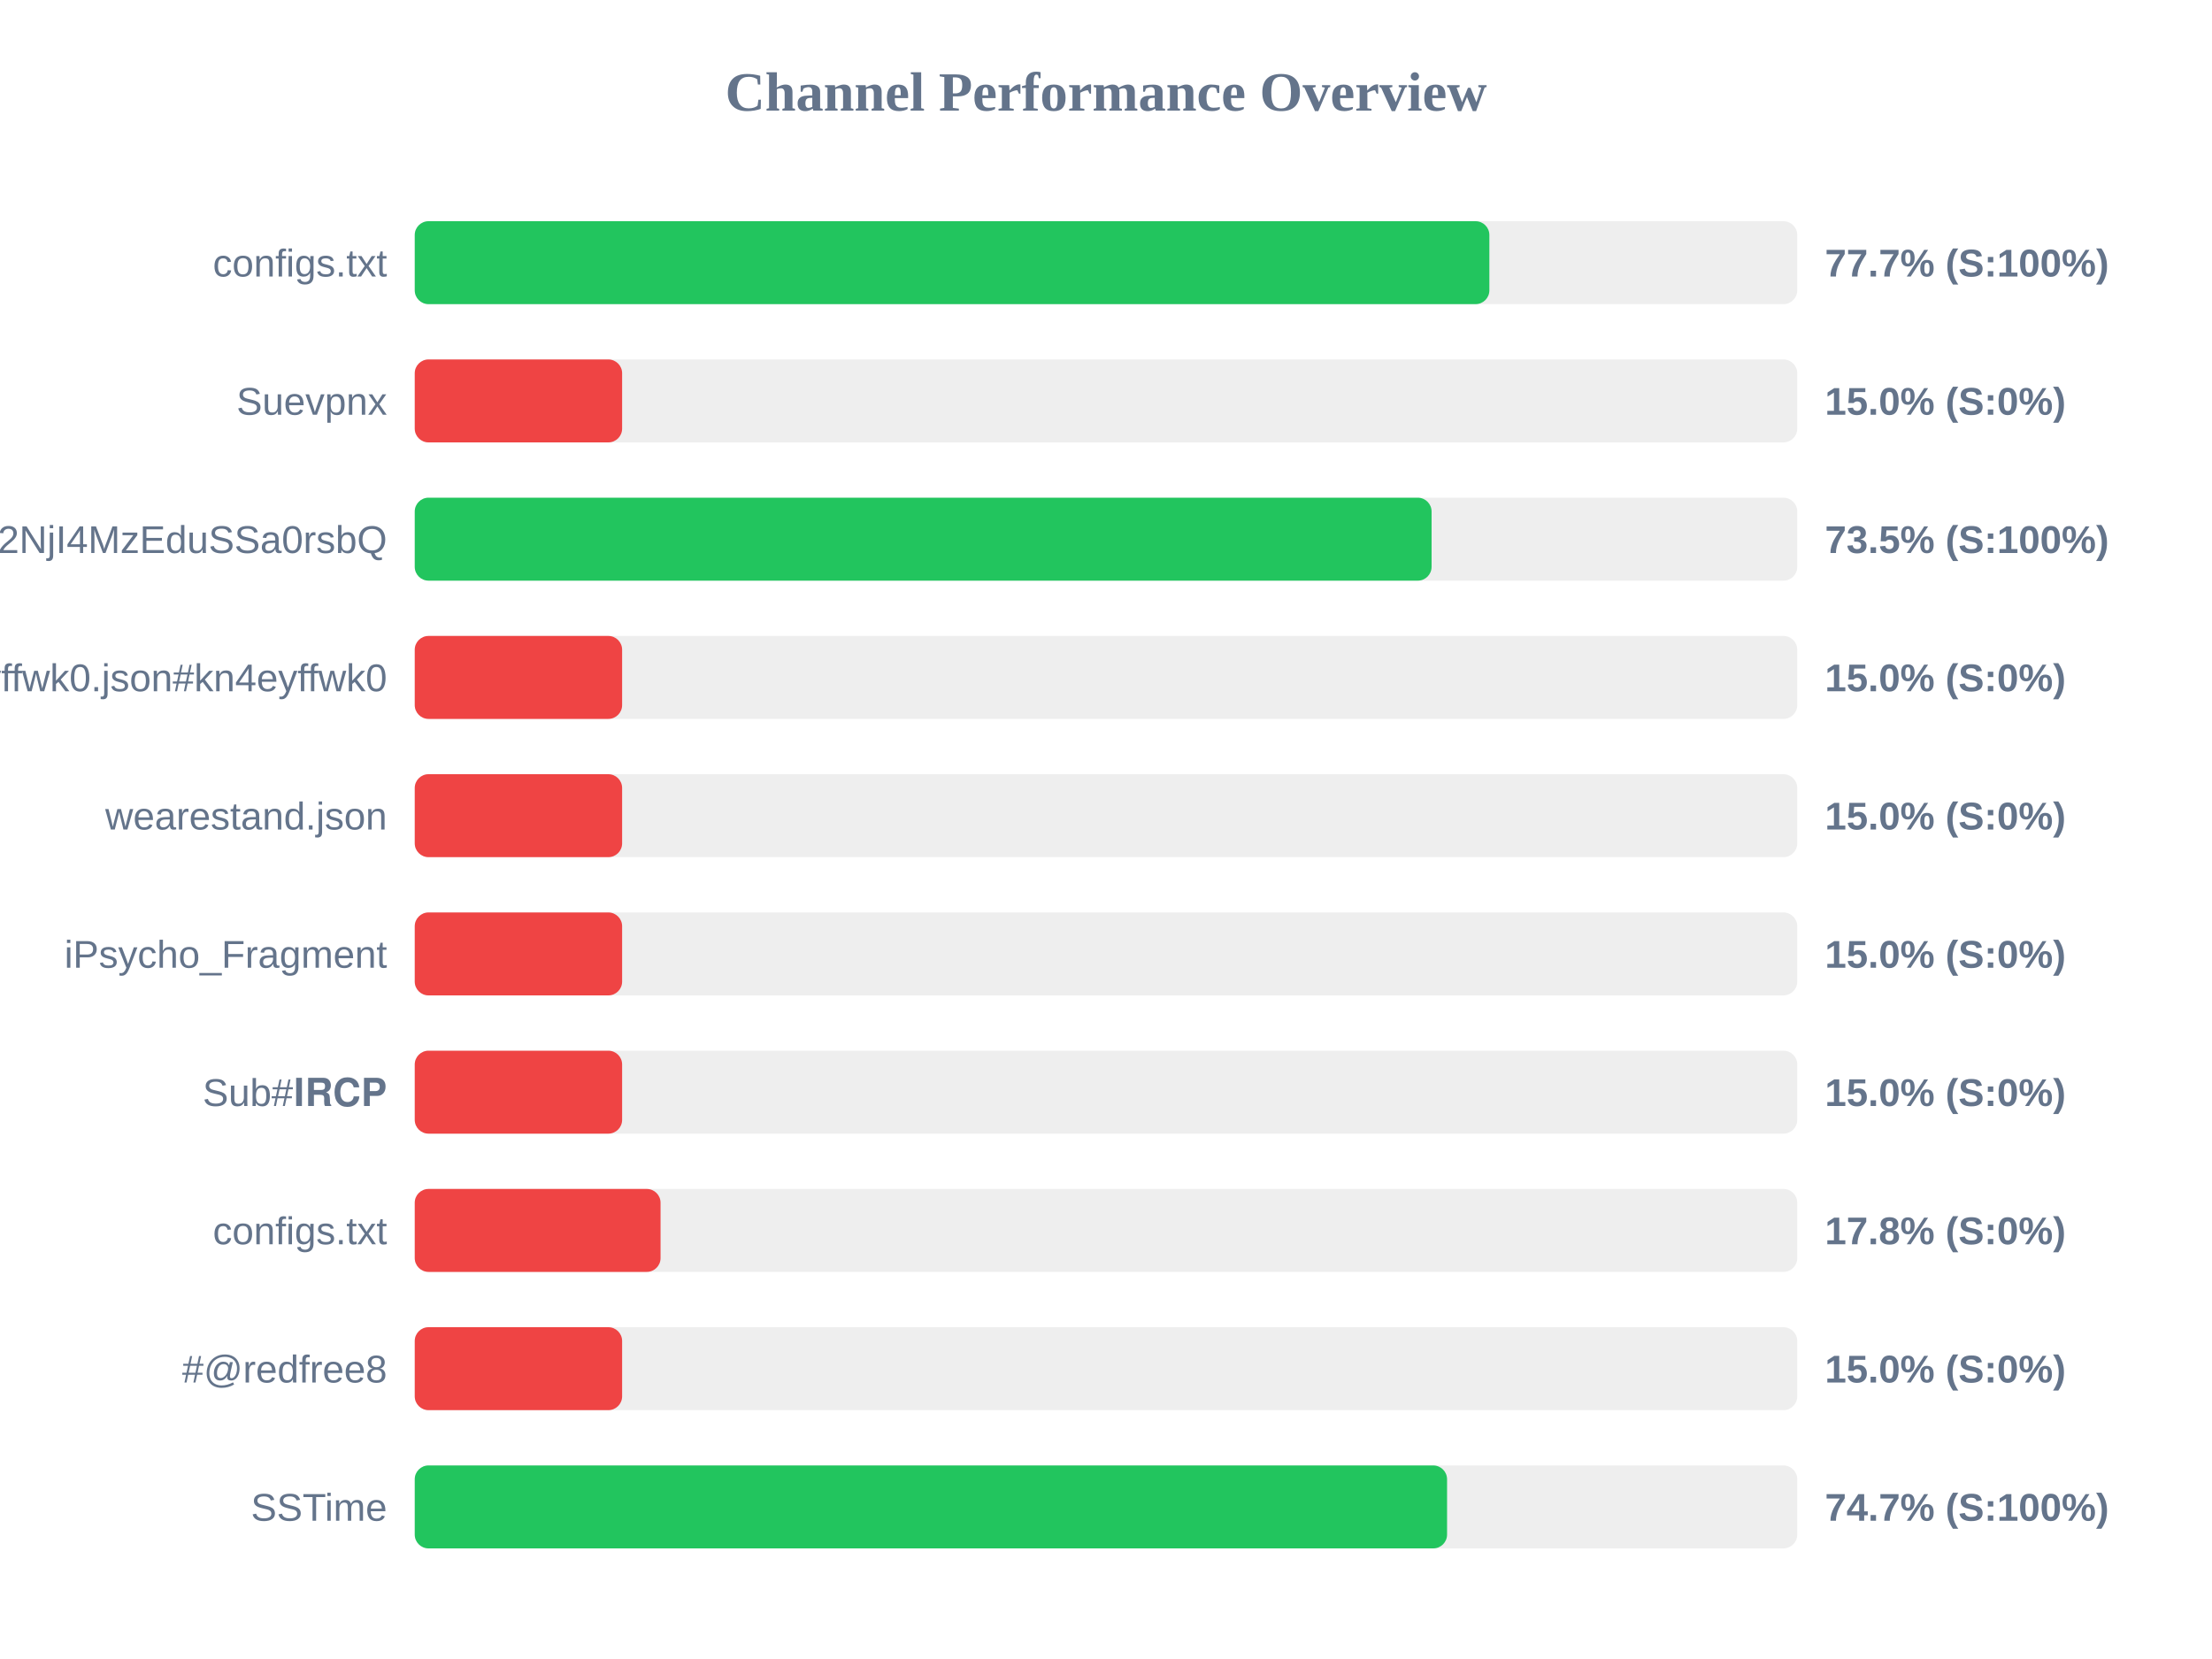
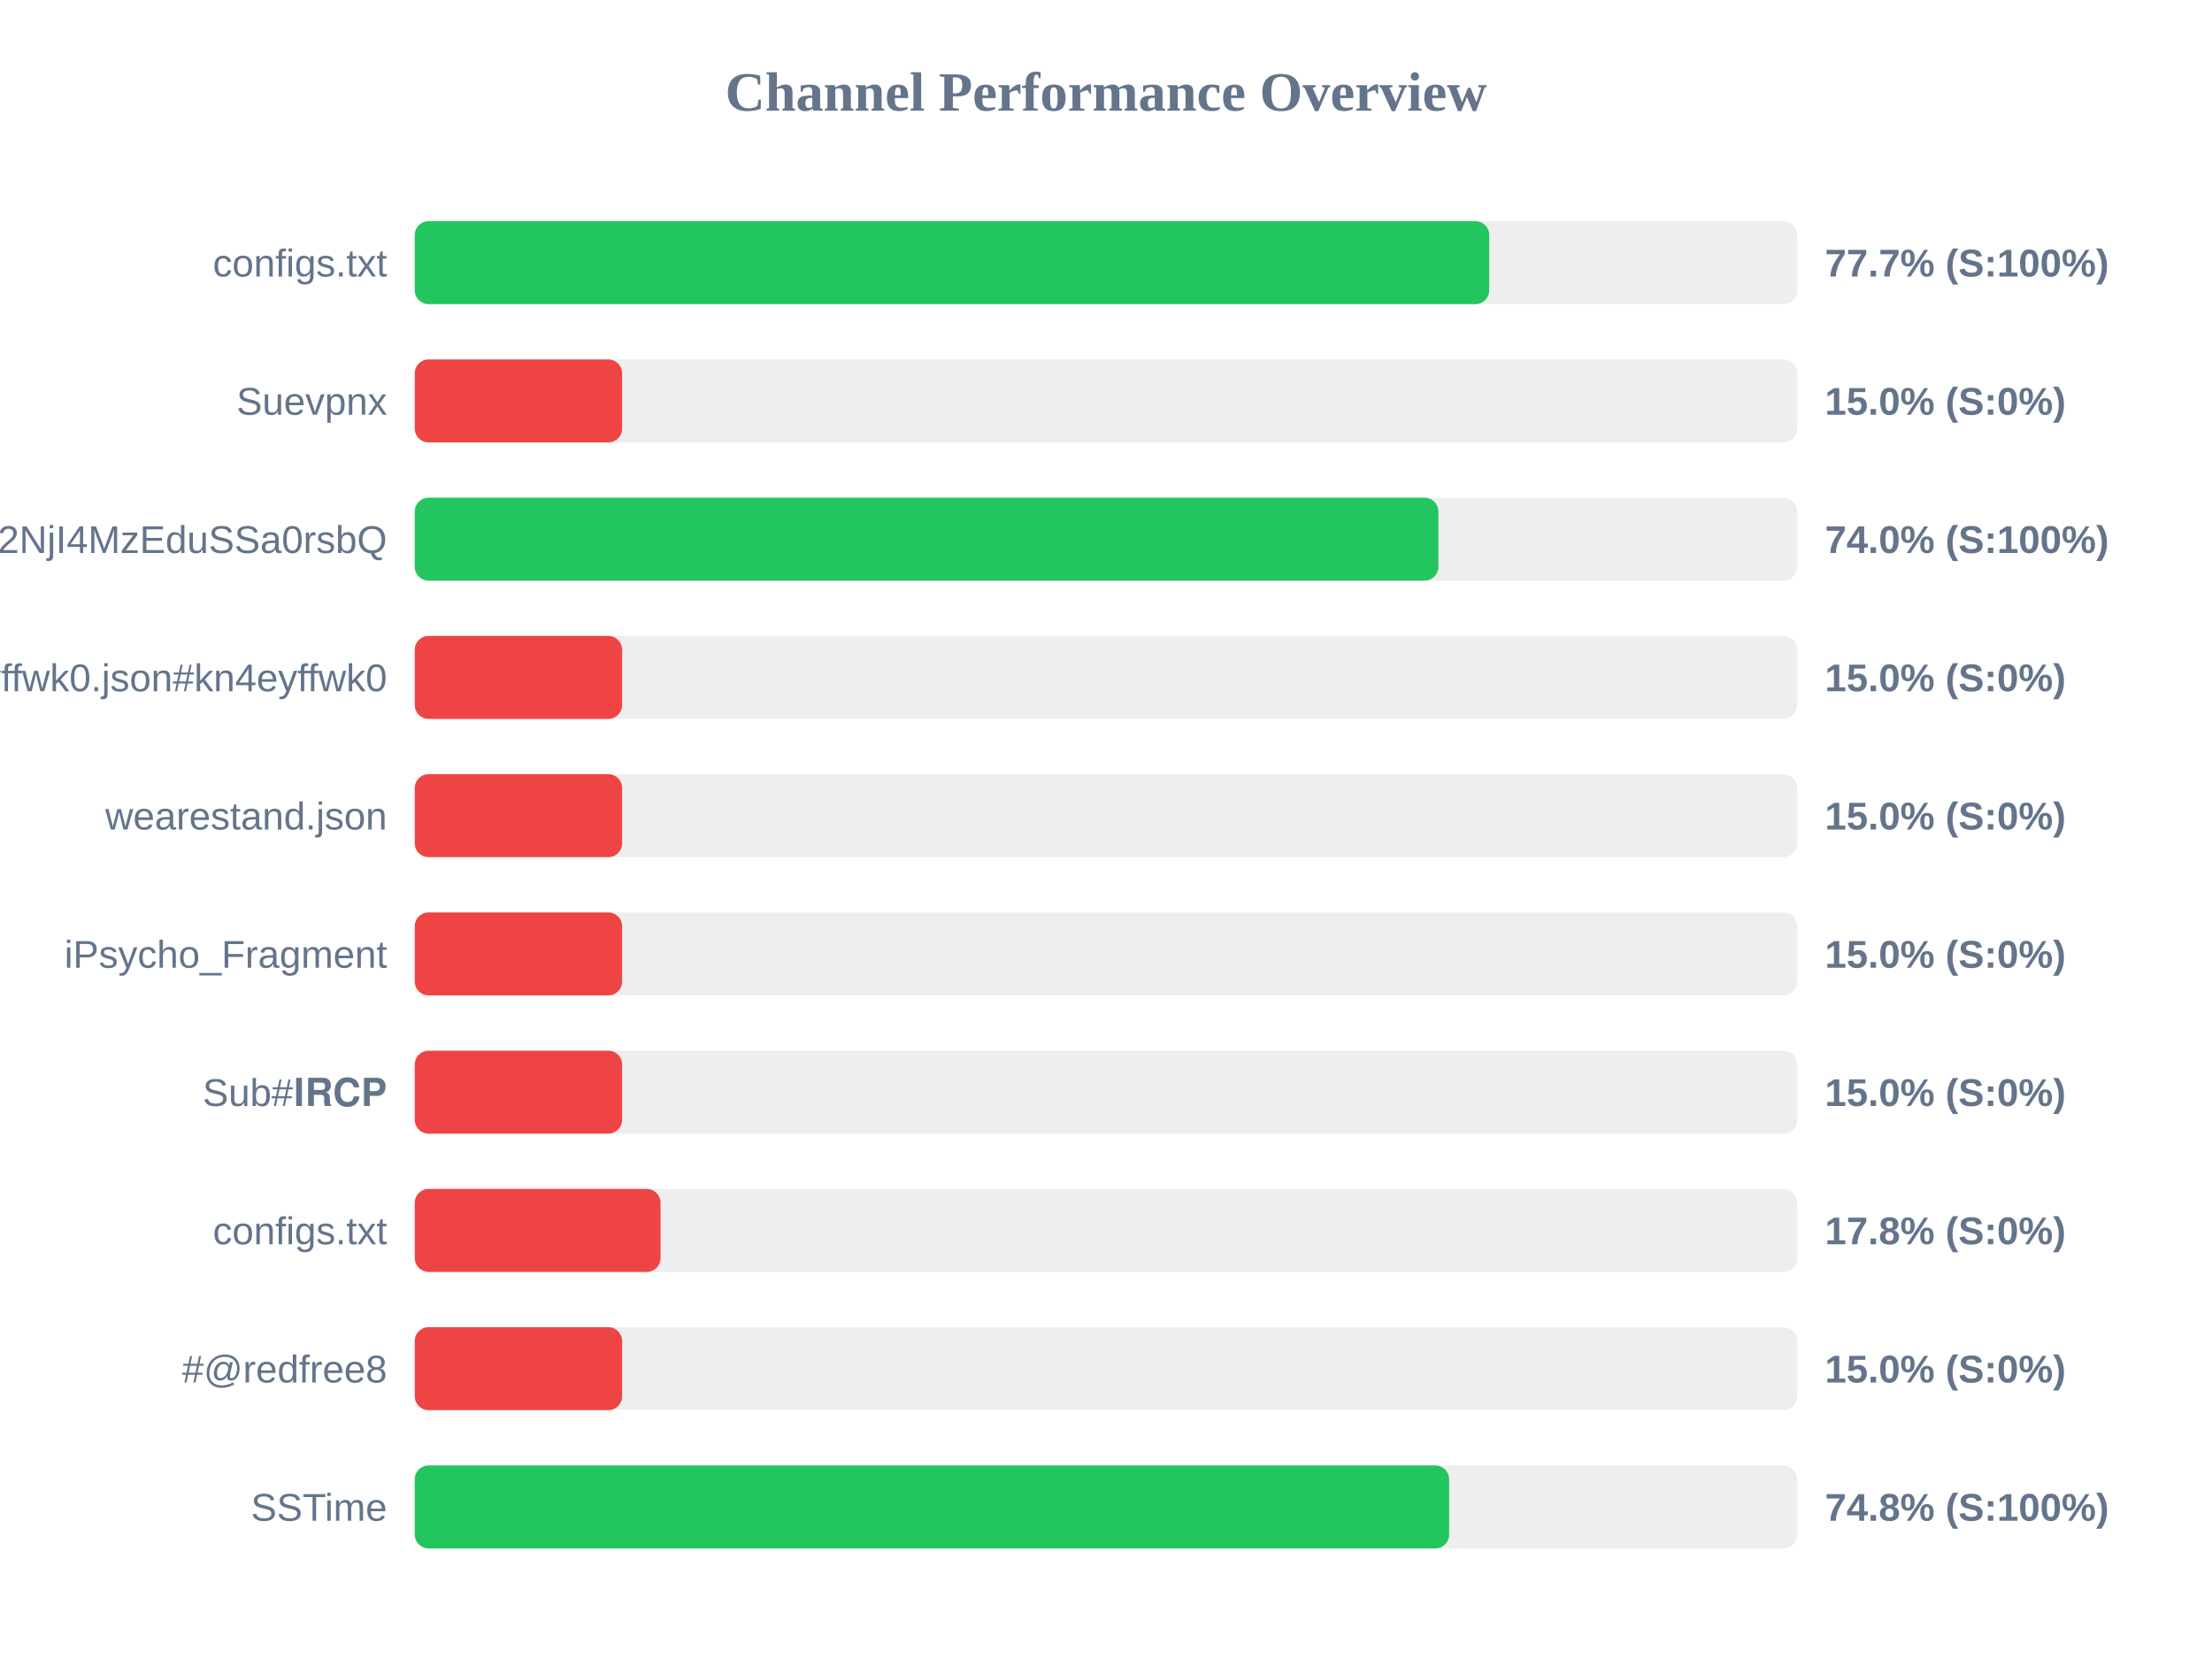
<svg xmlns="http://www.w3.org/2000/svg" width="800" height="600" version="1.1">
  <style>
        .row { font: 14px Arial; fill: #64748b; }
        .score { font: bold 14px Arial; fill: #64748b; }
    </style>
  <text x="400" y="40" text-anchor="middle" font-size="20px" font-weight="bold" fill="#64748b">Channel Performance Overview</text>
  <rect x="150" y="80" width="500" height="30" fill="#eee" rx="5" />
-   <rect x="150" y="80" width="388.65" height="30" fill="#22c55e" rx="5" />
+   <rect x="150" y="80" width="388.6" height="30" fill="#22c55e" rx="5" />
  <text x="140" y="100" text-anchor="end" class="row">configs.txt</text>
  <text x="660" y="100" text-anchor="start" class="score">77.7% (S:100%)</text>
  <rect x="150" y="130" width="500" height="30" fill="#eee" rx="5" />
  <rect x="150" y="130" width="75.0" height="30" fill="#ef4444" rx="5" />
  <text x="140" y="150" text-anchor="end" class="row">Suevpnx</text>
  <text x="660" y="150" text-anchor="start" class="score">15.0% (S:0%)</text>
  <rect x="150" y="180" width="500" height="30" fill="#eee" rx="5" />
-   <rect x="150" y="180" width="367.75" height="30" fill="#22c55e" rx="5" />
+   <rect x="150" y="180" width="370.2" height="30" fill="#22c55e" rx="5" />
  <text x="140" y="200" text-anchor="end" class="row">NTYyMjc2NDA5LDE3NDU2NjI4MzEduSSa0rsbQ</text>
-   <text x="660" y="200" text-anchor="start" class="score">73.5% (S:100%)</text>
+   <text x="660" y="200" text-anchor="start" class="score">74.0% (S:100%)</text>
  <rect x="150" y="230" width="500" height="30" fill="#eee" rx="5" />
  <rect x="150" y="230" width="75.0" height="30" fill="#ef4444" rx="5" />
  <text x="140" y="250" text-anchor="end" class="row">kn4eyffwk0.json#kn4eyffwk0</text>
  <text x="660" y="250" text-anchor="start" class="score">15.0% (S:0%)</text>
  <rect x="150" y="280" width="500" height="30" fill="#eee" rx="5" />
  <rect x="150" y="280" width="75.0" height="30" fill="#ef4444" rx="5" />
  <text x="140" y="300" text-anchor="end" class="row">wearestand.json</text>
  <text x="660" y="300" text-anchor="start" class="score">15.0% (S:0%)</text>
  <rect x="150" y="330" width="500" height="30" fill="#eee" rx="5" />
  <rect x="150" y="330" width="75.0" height="30" fill="#ef4444" rx="5" />
  <text x="140" y="350" text-anchor="end" class="row">iPsycho_Fragment</text>
  <text x="660" y="350" text-anchor="start" class="score">15.0% (S:0%)</text>
  <rect x="150" y="380" width="500" height="30" fill="#eee" rx="5" />
  <rect x="150" y="380" width="75.0" height="30" fill="#ef4444" rx="5" />
  <text x="140" y="400" text-anchor="end" class="row">Sub#𝐈𝐑𝐂𝐏</text>
  <text x="660" y="400" text-anchor="start" class="score">15.0% (S:0%)</text>
  <rect x="150" y="430" width="500" height="30" fill="#eee" rx="5" />
  <rect x="150" y="430" width="88.9" height="30" fill="#ef4444" rx="5" />
  <text x="140" y="450" text-anchor="end" class="row">configs.txt</text>
  <text x="660" y="450" text-anchor="start" class="score">17.8% (S:0%)</text>
  <rect x="150" y="480" width="500" height="30" fill="#eee" rx="5" />
  <rect x="150" y="480" width="75.0" height="30" fill="#ef4444" rx="5" />
  <text x="140" y="500" text-anchor="end" class="row">#@redfree8</text>
  <text x="660" y="500" text-anchor="start" class="score">15.0% (S:0%)</text>
  <rect x="150" y="530" width="500" height="30" fill="#eee" rx="5" />
-   <rect x="150" y="530" width="373.35" height="30" fill="#22c55e" rx="5" />
+   <rect x="150" y="530" width="374.1" height="30" fill="#22c55e" rx="5" />
  <text x="140" y="550" text-anchor="end" class="row">SSTime</text>
-   <text x="660" y="550" text-anchor="start" class="score">74.7% (S:100%)</text>
+   <text x="660" y="550" text-anchor="start" class="score">74.8% (S:100%)</text>
</svg>
